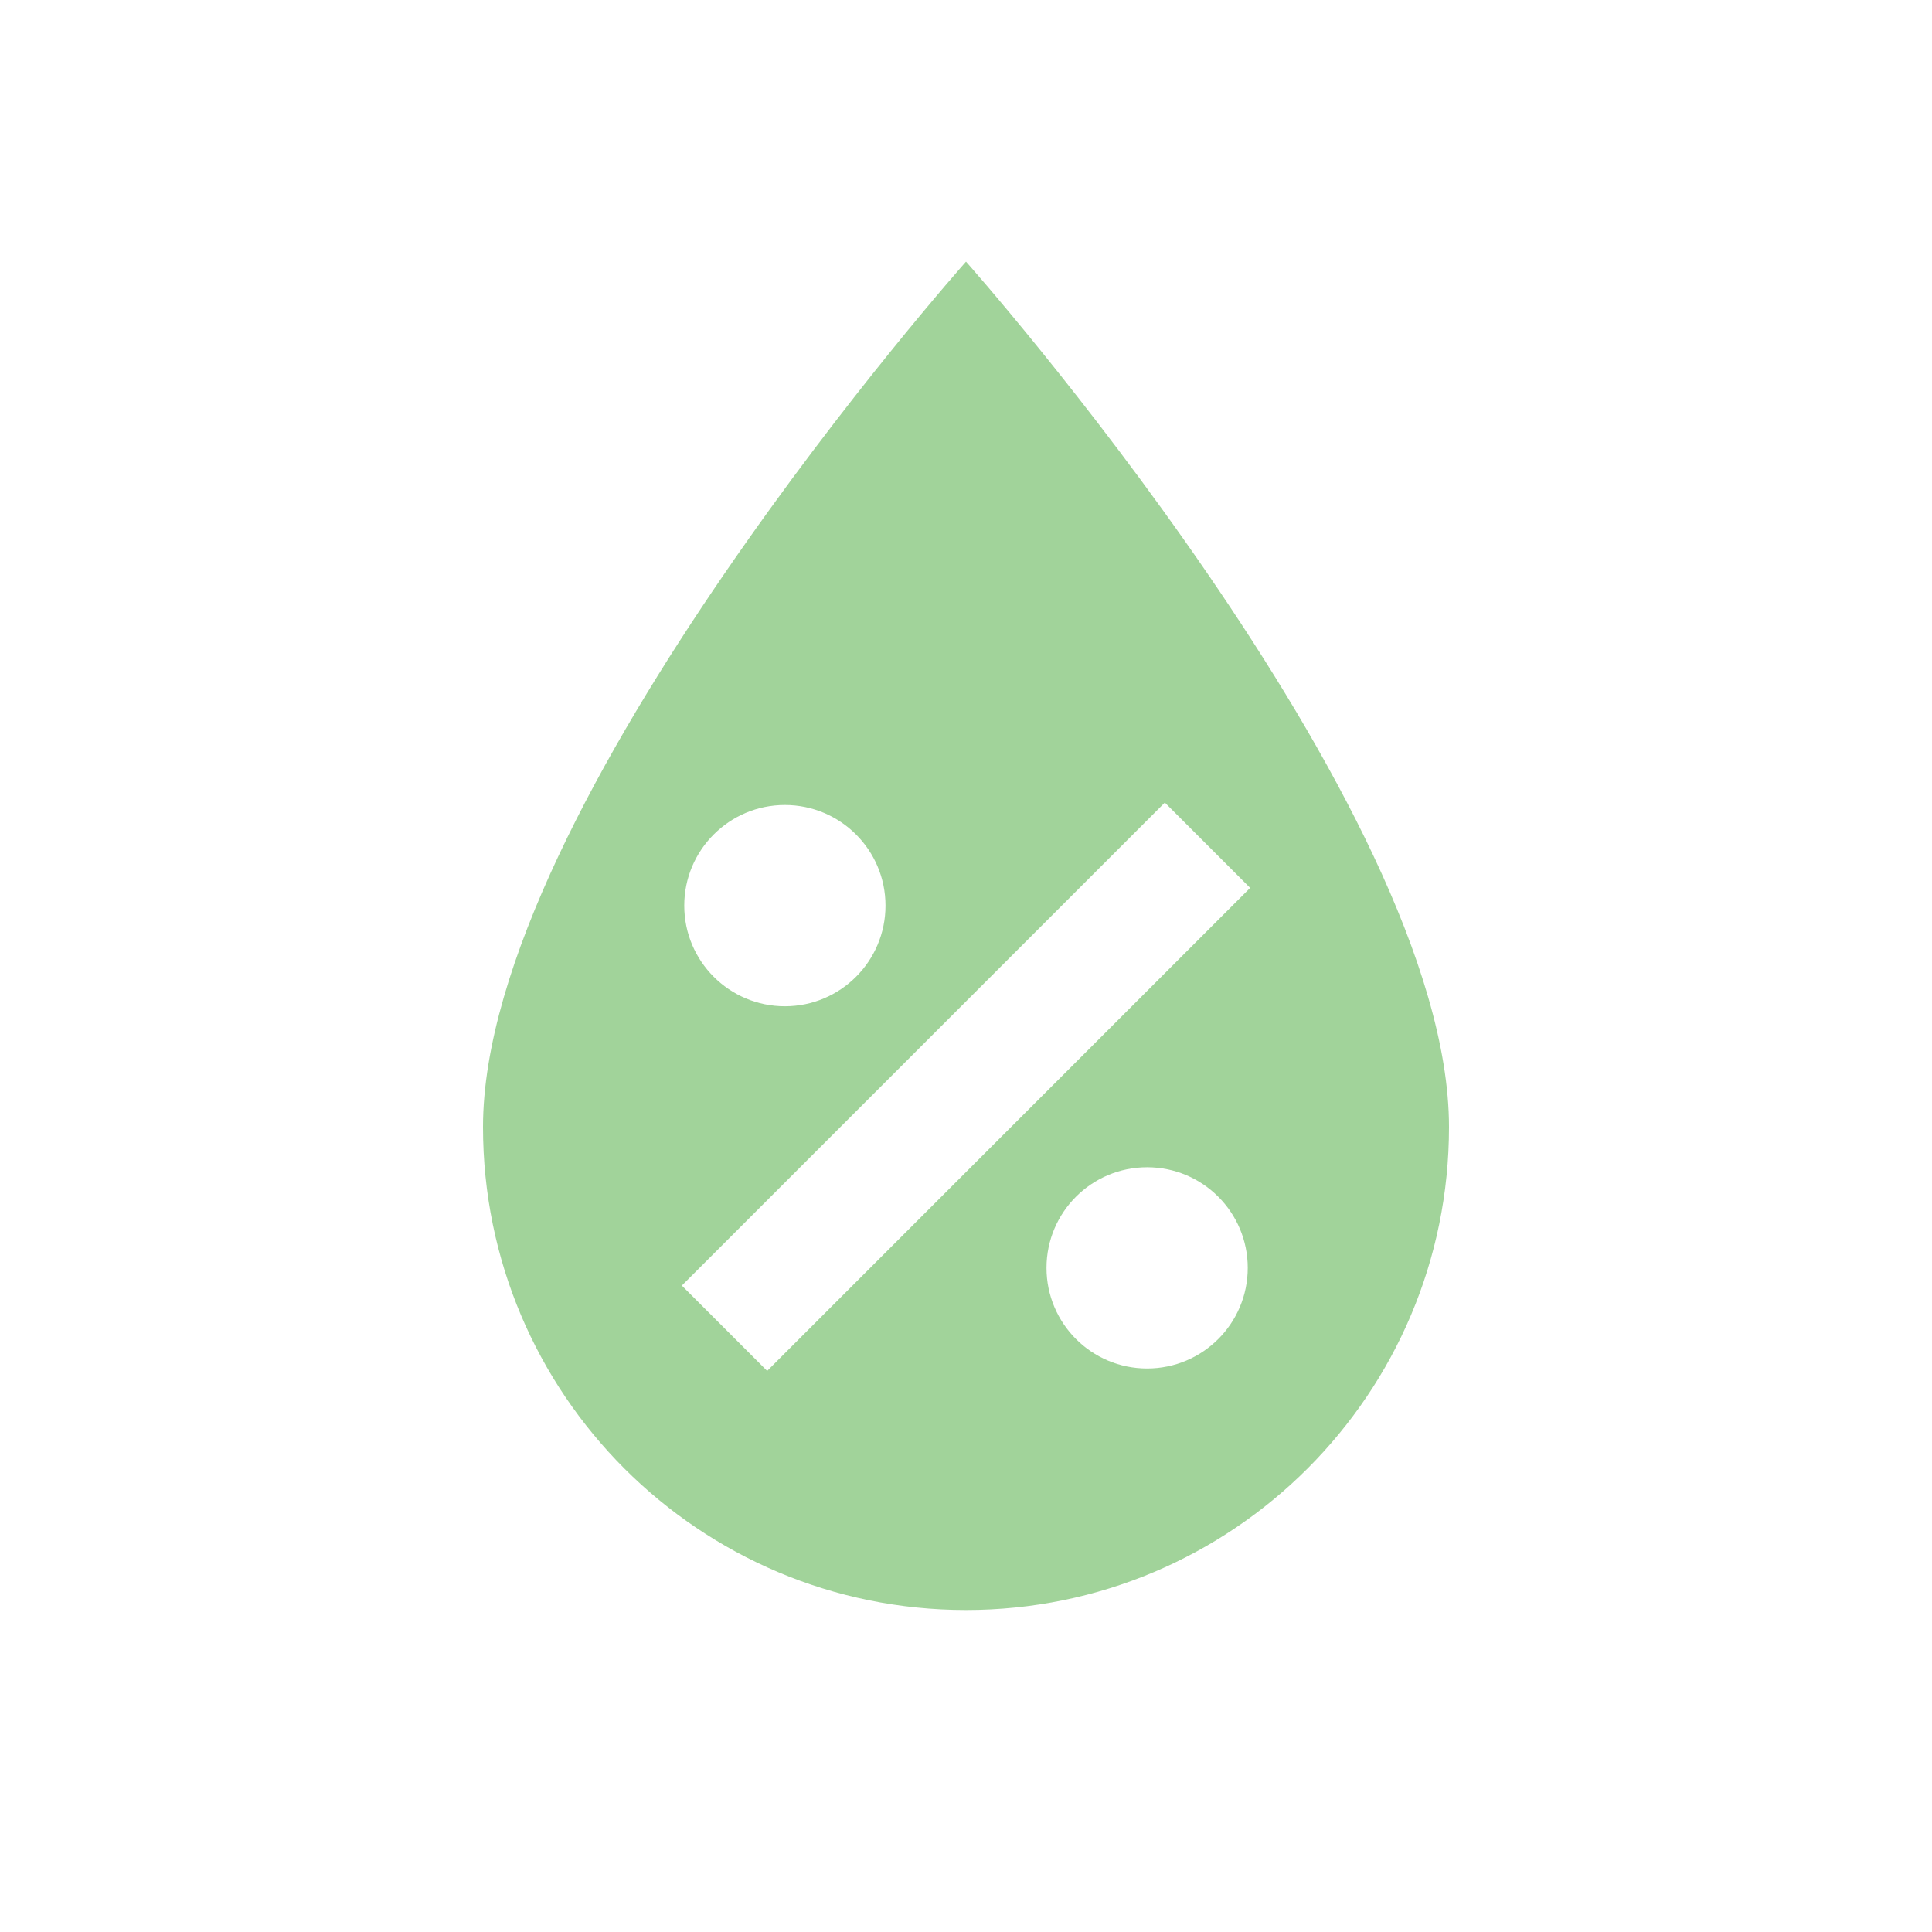
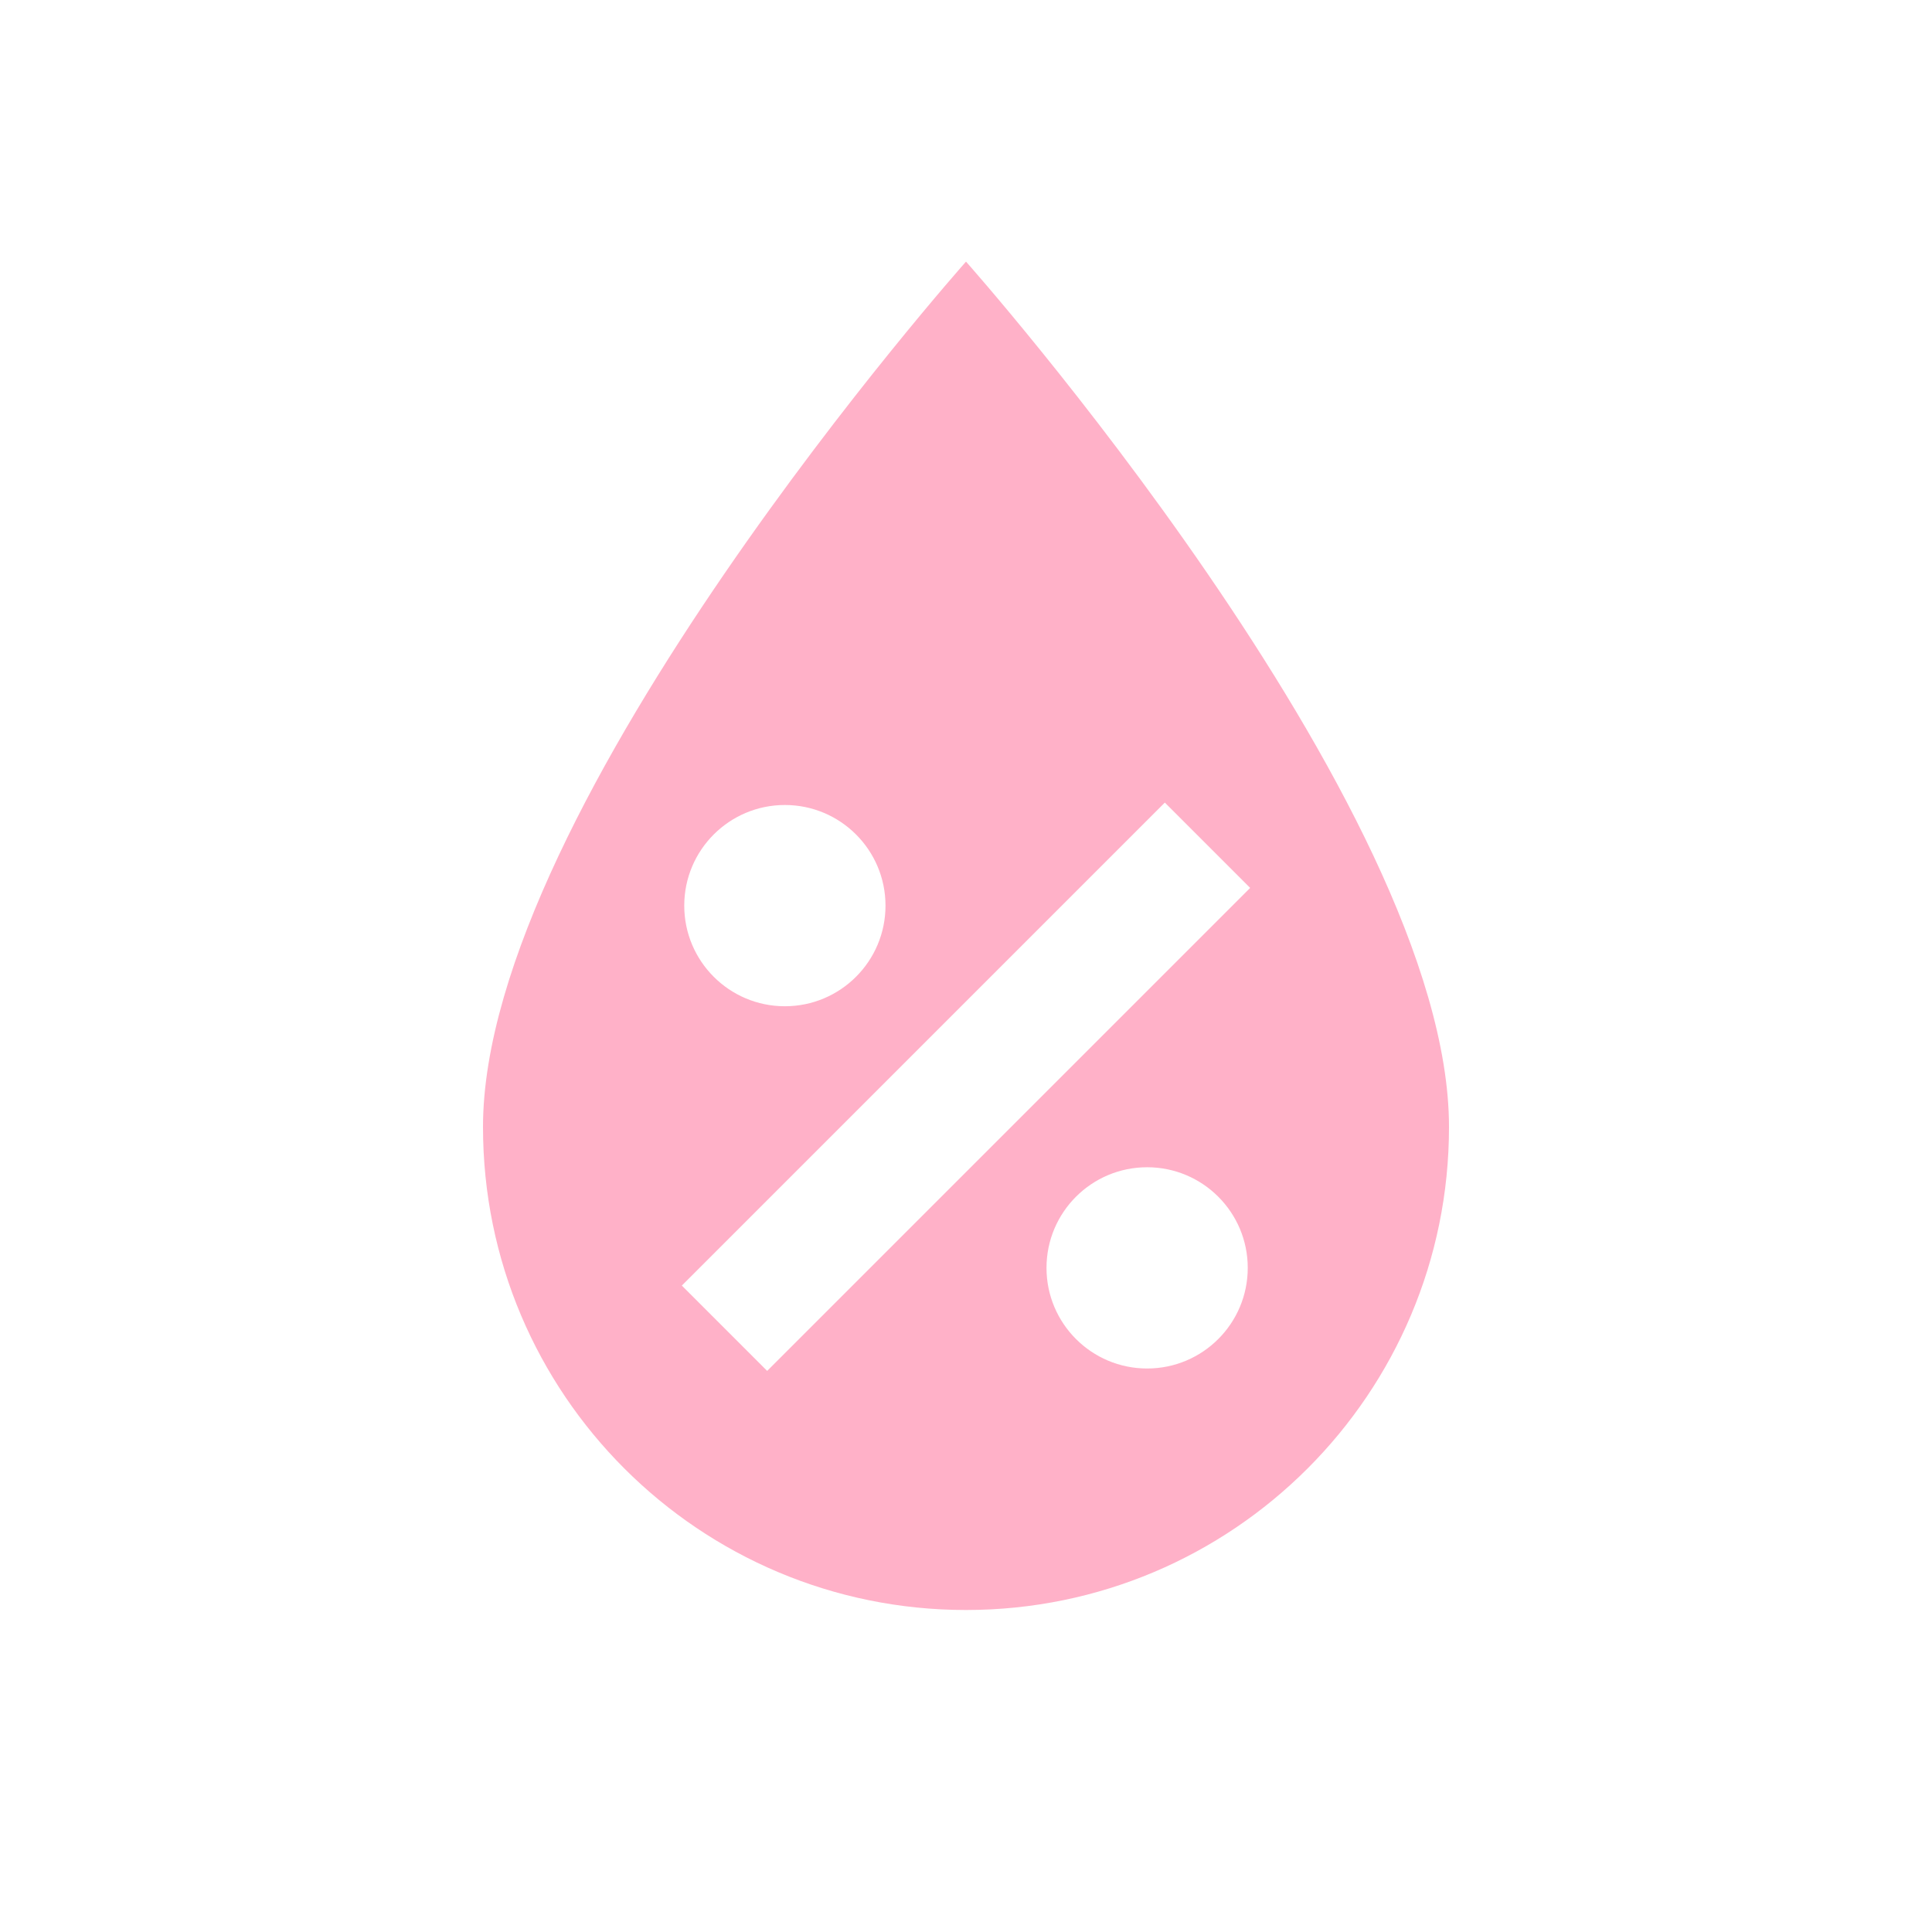
- <svg xmlns="http://www.w3.org/2000/svg" fill="#A1D39A" preserveAspectRatio="xMidYMid meet" id="mdi-water-percent" viewBox="0 0 24 24">
+ <svg xmlns="http://www.w3.org/2000/svg" fill="#FFB1C8" preserveAspectRatio="xMidYMid meet" id="mdi-water-percent" viewBox="0 0 24 24">
  <path d="M12,3.25C12,3.25 6,10 6,14C6,17.32 8.69,20 12,20A6,6 0 0,0 18,14C18,10 12,3.25 12,3.25M14.47,9.97L15.53,11.03L9.53,17.03L8.47,15.97M9.75,10A1.25,1.25 0 0,1 11,11.25A1.25,1.25 0 0,1 9.75,12.5A1.25,1.25 0 0,1 8.5,11.25A1.25,1.25 0 0,1 9.75,10M14.25,14.5A1.25,1.25 0 0,1 15.5,15.75A1.25,1.25 0 0,1 14.25,17A1.25,1.25 0 0,1 13,15.75A1.25,1.25 0 0,1 14.25,14.5Z" />
</svg>
